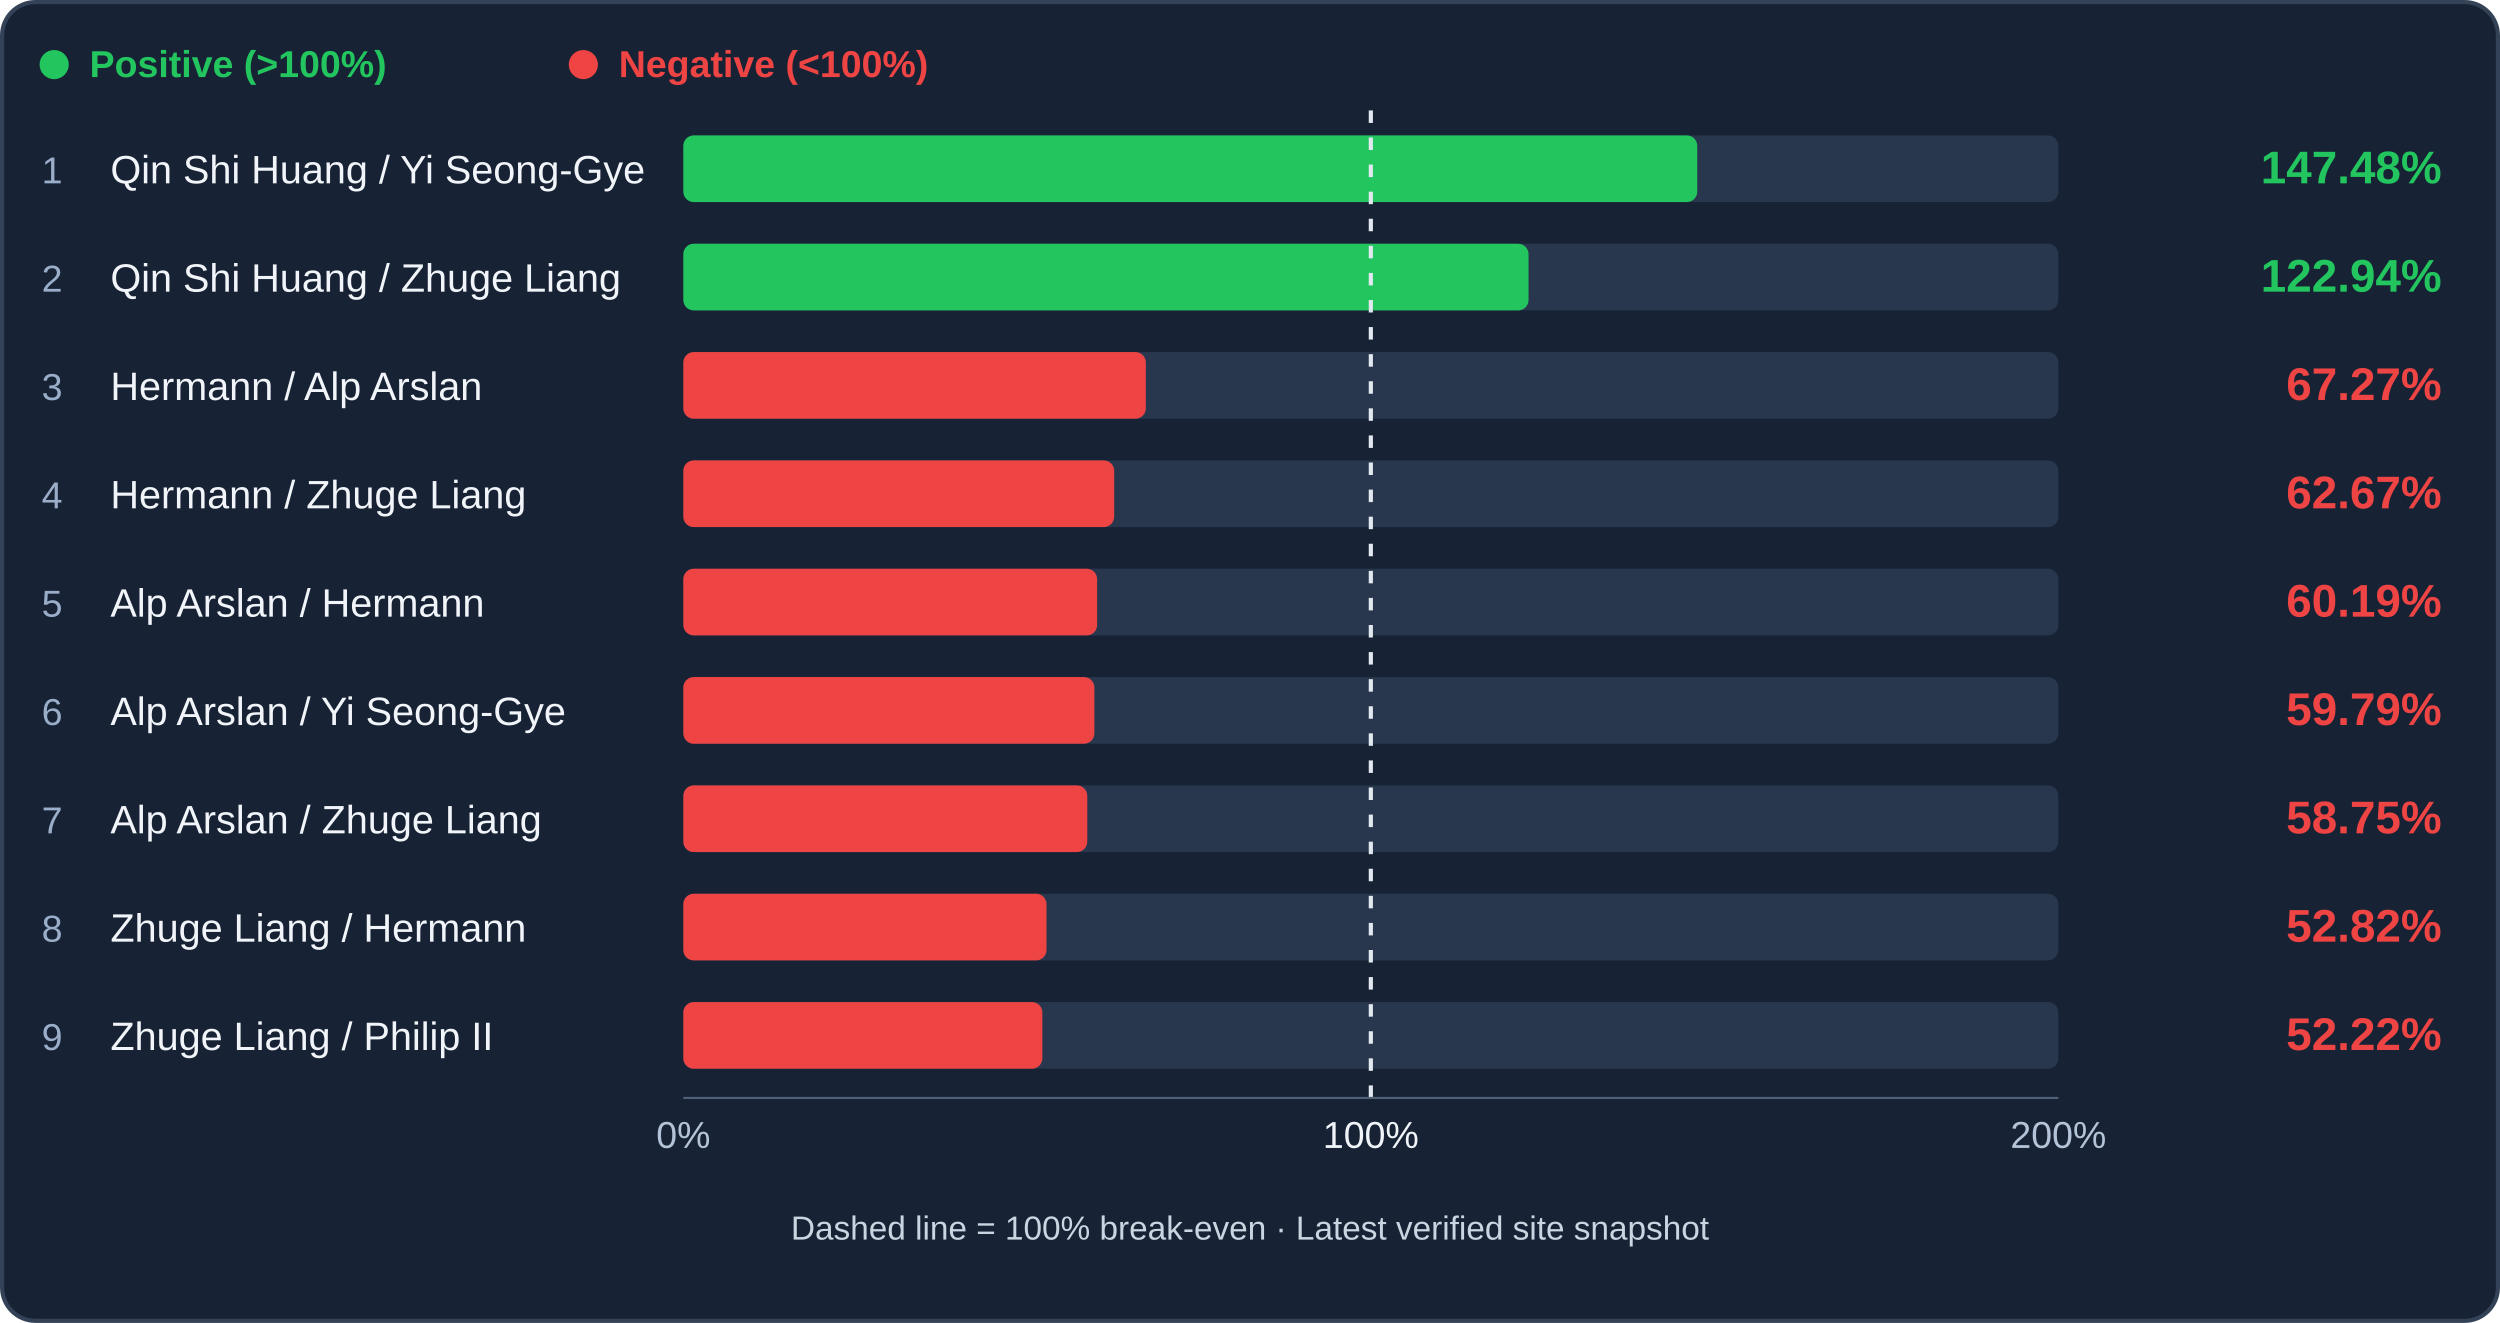
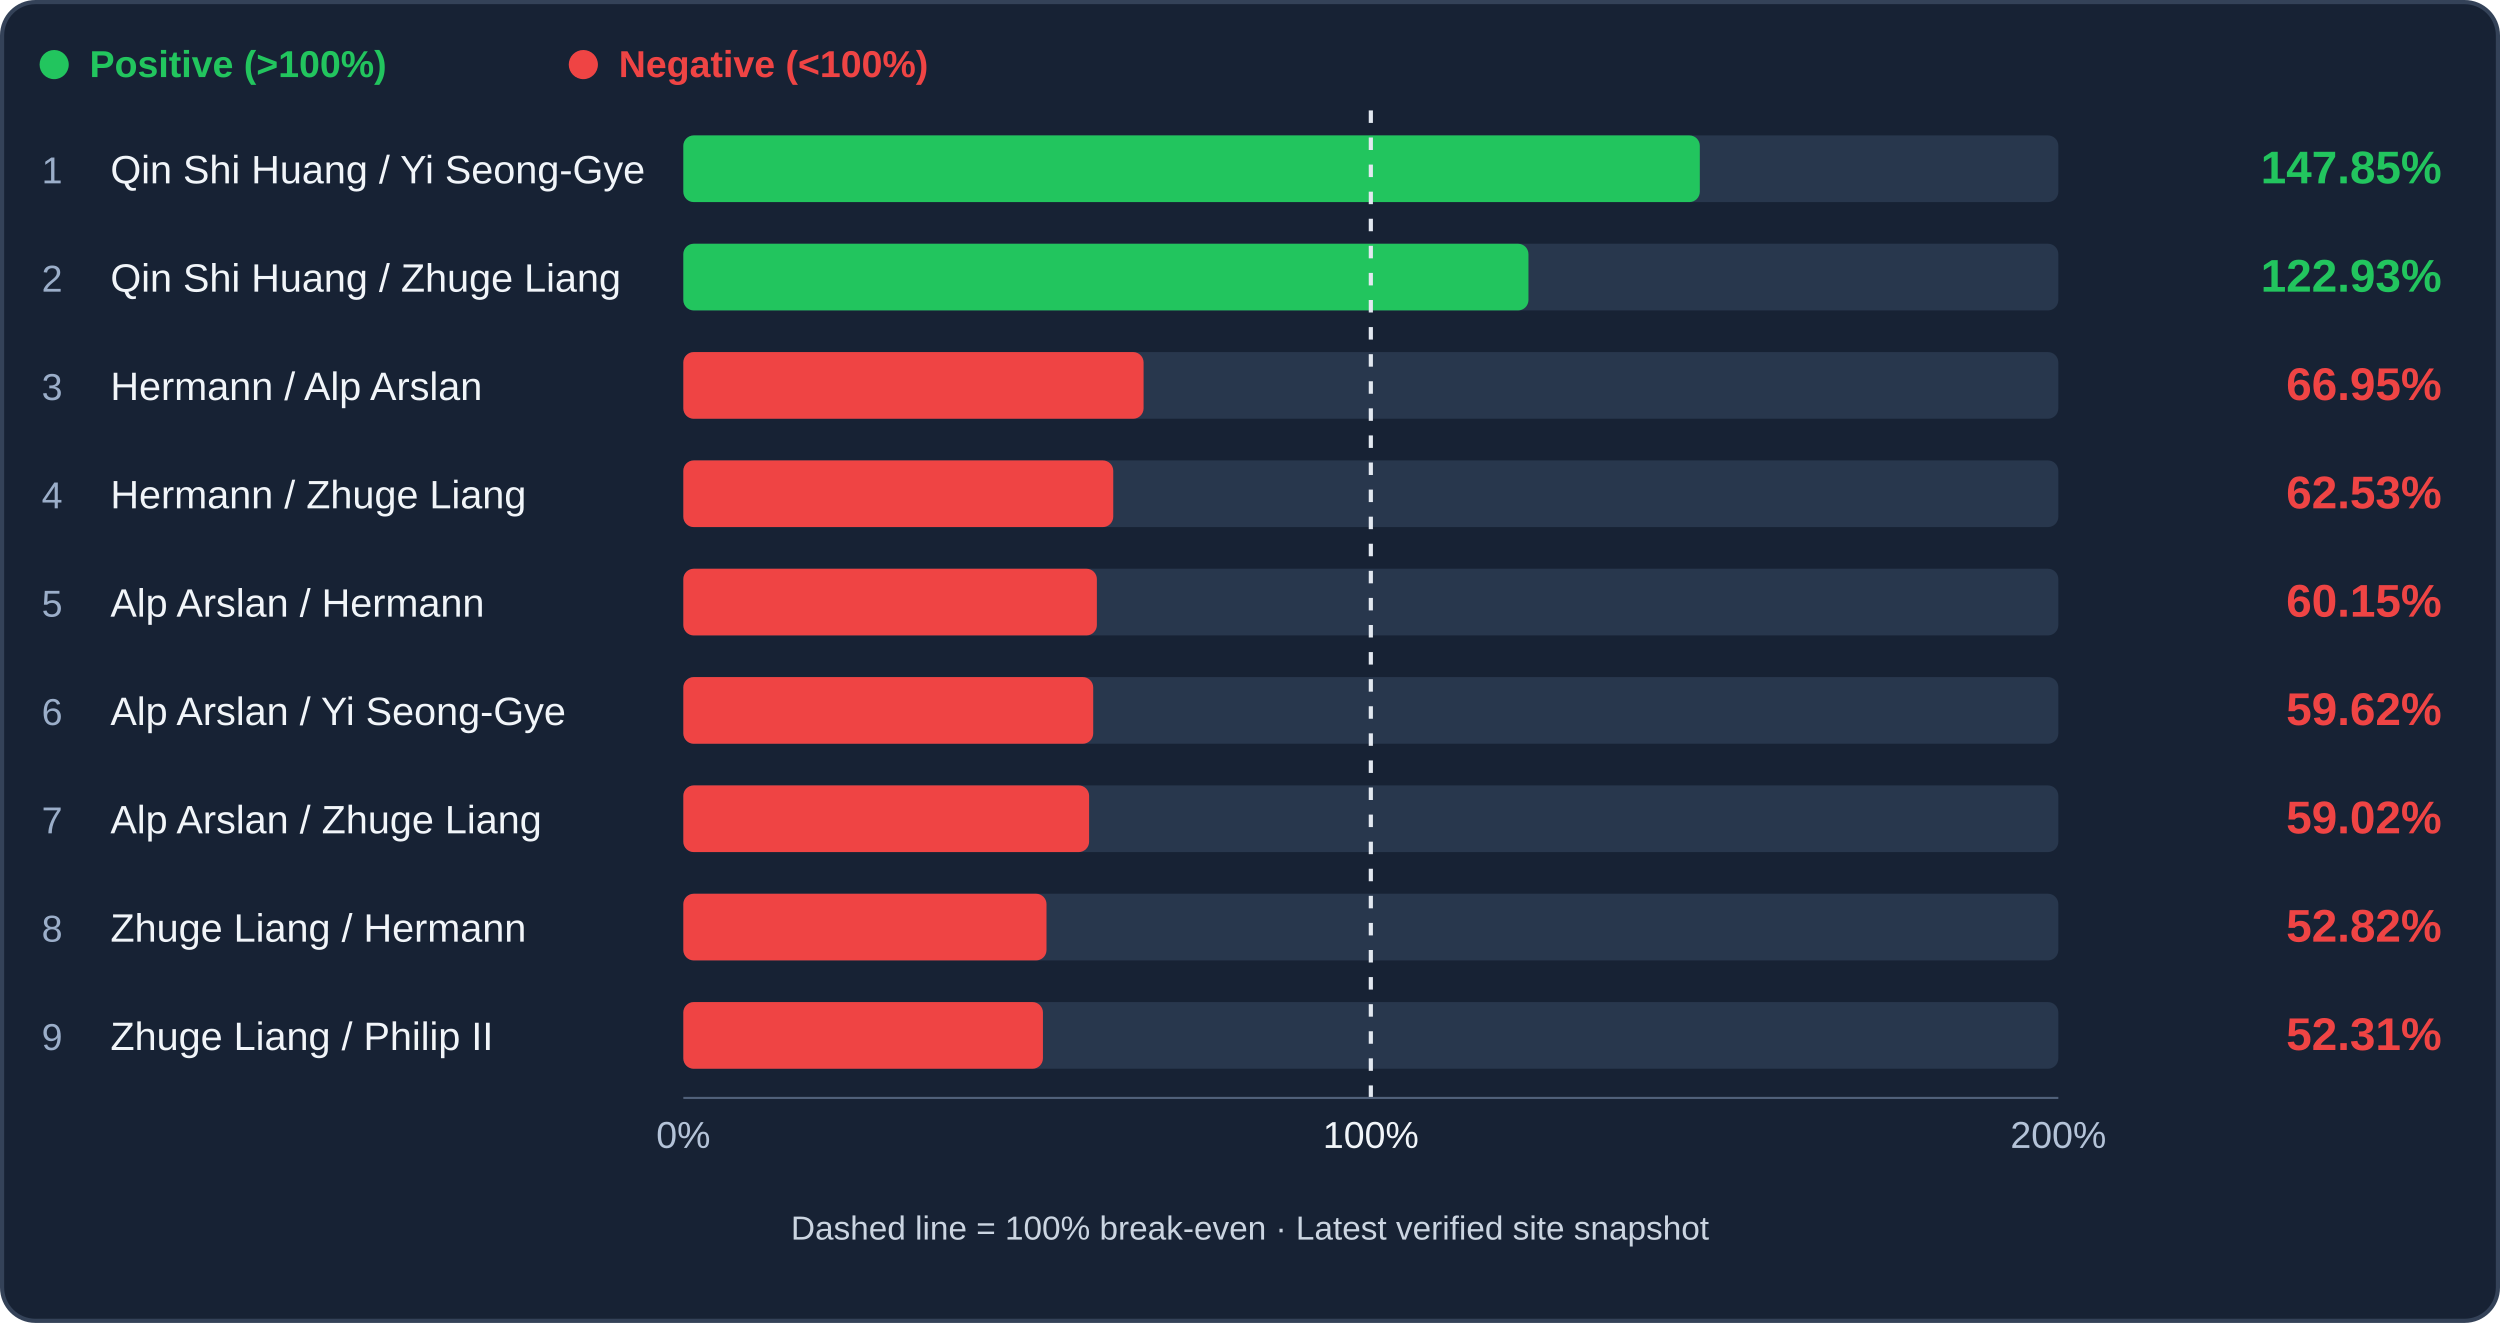
<svg xmlns="http://www.w3.org/2000/svg" viewBox="0 0 1200 635" role="img" aria-label="Archer trade efficiency ranking">
  <rect x="1" y="1" width="1198" height="633" rx="16" fill="#172234" stroke="#344258" stroke-width="2" />
  <circle cx="26" cy="31" r="7" fill="#22c55e" />
  <text x="43" y="37" fill="#22c55e" font-family="Arial,sans-serif" font-size="18" font-weight="600">Positive (&gt;100%)</text>
  <circle cx="280" cy="31" r="7" fill="#ef4444" />
  <text x="297" y="37" fill="#ef4444" font-family="Arial,sans-serif" font-size="18" font-weight="600">Negative (&lt;100%)</text>
  <rect x="328" y="65" width="660" height="32" rx="5" fill="#28374d" />
-   <rect x="328" y="65" width="486.68" height="32" rx="5" fill="#22c55e" />
+   <rect x="328" y="65" width="487.91" height="32" rx="5" fill="#22c55e" />
  <text x="20" y="88" fill="#9baec9" font-family="Arial,sans-serif" font-size="18">1</text>
  <text x="53" y="88" fill="#f1f5f9" font-family="Arial,sans-serif" font-size="19">Qin Shi Huang / Yi Seong-Gye</text>
-   <text x="1172" y="88" text-anchor="end" fill="#22c55e" font-family="Arial,sans-serif" font-weight="bold" font-size="22">147.48%</text>
+   <text x="1172" y="88" text-anchor="end" fill="#22c55e" font-family="Arial,sans-serif" font-weight="bold" font-size="22">147.85%</text>
  <rect x="328" y="117" width="660" height="32" rx="5" fill="#28374d" />
-   <rect x="328" y="117" width="405.70" height="32" rx="5" fill="#22c55e" />
+   <rect x="328" y="117" width="405.66" height="32" rx="5" fill="#22c55e" />
  <text x="20" y="140" fill="#9baec9" font-family="Arial,sans-serif" font-size="18">2</text>
  <text x="53" y="140" fill="#f1f5f9" font-family="Arial,sans-serif" font-size="19">Qin Shi Huang / Zhuge Liang</text>
-   <text x="1172" y="140" text-anchor="end" fill="#22c55e" font-family="Arial,sans-serif" font-weight="bold" font-size="22">122.94%</text>
+   <text x="1172" y="140" text-anchor="end" fill="#22c55e" font-family="Arial,sans-serif" font-weight="bold" font-size="22">122.93%</text>
  <rect x="328" y="169" width="660" height="32" rx="5" fill="#28374d" />
-   <rect x="328" y="169" width="222.00" height="32" rx="5" fill="#ef4444" />
+   <rect x="328" y="169" width="220.92" height="32" rx="5" fill="#ef4444" />
  <text x="20" y="192" fill="#9baec9" font-family="Arial,sans-serif" font-size="18">3</text>
  <text x="53" y="192" fill="#f1f5f9" font-family="Arial,sans-serif" font-size="19">Hermann / Alp Arslan</text>
-   <text x="1172" y="192" text-anchor="end" fill="#ef4444" font-family="Arial,sans-serif" font-weight="bold" font-size="22">67.27%</text>
+   <text x="1172" y="192" text-anchor="end" fill="#ef4444" font-family="Arial,sans-serif" font-weight="bold" font-size="22">66.95%</text>
  <rect x="328" y="221" width="660" height="32" rx="5" fill="#28374d" />
-   <rect x="328" y="221" width="206.82" height="32" rx="5" fill="#ef4444" />
+   <rect x="328" y="221" width="206.36" height="32" rx="5" fill="#ef4444" />
  <text x="20" y="244" fill="#9baec9" font-family="Arial,sans-serif" font-size="18">4</text>
  <text x="53" y="244" fill="#f1f5f9" font-family="Arial,sans-serif" font-size="19">Hermann / Zhuge Liang</text>
-   <text x="1172" y="244" text-anchor="end" fill="#ef4444" font-family="Arial,sans-serif" font-weight="bold" font-size="22">62.67%</text>
+   <text x="1172" y="244" text-anchor="end" fill="#ef4444" font-family="Arial,sans-serif" font-weight="bold" font-size="22">62.53%</text>
  <rect x="328" y="273" width="660" height="32" rx="5" fill="#28374d" />
-   <rect x="328" y="273" width="198.63" height="32" rx="5" fill="#ef4444" />
+   <rect x="328" y="273" width="198.50" height="32" rx="5" fill="#ef4444" />
  <text x="20" y="296" fill="#9baec9" font-family="Arial,sans-serif" font-size="18">5</text>
  <text x="53" y="296" fill="#f1f5f9" font-family="Arial,sans-serif" font-size="19">Alp Arslan / Hermann</text>
-   <text x="1172" y="296" text-anchor="end" fill="#ef4444" font-family="Arial,sans-serif" font-weight="bold" font-size="22">60.19%</text>
+   <text x="1172" y="296" text-anchor="end" fill="#ef4444" font-family="Arial,sans-serif" font-weight="bold" font-size="22">60.15%</text>
  <rect x="328" y="325" width="660" height="32" rx="5" fill="#28374d" />
-   <rect x="328" y="325" width="197.30" height="32" rx="5" fill="#ef4444" />
+   <rect x="328" y="325" width="196.74" height="32" rx="5" fill="#ef4444" />
  <text x="20" y="348" fill="#9baec9" font-family="Arial,sans-serif" font-size="18">6</text>
  <text x="53" y="348" fill="#f1f5f9" font-family="Arial,sans-serif" font-size="19">Alp Arslan / Yi Seong-Gye</text>
-   <text x="1172" y="348" text-anchor="end" fill="#ef4444" font-family="Arial,sans-serif" font-weight="bold" font-size="22">59.79%</text>
+   <text x="1172" y="348" text-anchor="end" fill="#ef4444" font-family="Arial,sans-serif" font-weight="bold" font-size="22">59.62%</text>
  <rect x="328" y="377" width="660" height="32" rx="5" fill="#28374d" />
-   <rect x="328" y="377" width="193.89" height="32" rx="5" fill="#ef4444" />
+   <rect x="328" y="377" width="194.77" height="32" rx="5" fill="#ef4444" />
  <text x="20" y="400" fill="#9baec9" font-family="Arial,sans-serif" font-size="18">7</text>
  <text x="53" y="400" fill="#f1f5f9" font-family="Arial,sans-serif" font-size="19">Alp Arslan / Zhuge Liang</text>
-   <text x="1172" y="400" text-anchor="end" fill="#ef4444" font-family="Arial,sans-serif" font-weight="bold" font-size="22">58.75%</text>
+   <text x="1172" y="400" text-anchor="end" fill="#ef4444" font-family="Arial,sans-serif" font-weight="bold" font-size="22">59.02%</text>
  <rect x="328" y="429" width="660" height="32" rx="5" fill="#28374d" />
  <rect x="328" y="429" width="174.32" height="32" rx="5" fill="#ef4444" />
  <text x="20" y="452" fill="#9baec9" font-family="Arial,sans-serif" font-size="18">8</text>
  <text x="53" y="452" fill="#f1f5f9" font-family="Arial,sans-serif" font-size="19">Zhuge Liang / Hermann</text>
  <text x="1172" y="452" text-anchor="end" fill="#ef4444" font-family="Arial,sans-serif" font-weight="bold" font-size="22">52.82%</text>
  <rect x="328" y="481" width="660" height="32" rx="5" fill="#28374d" />
-   <rect x="328" y="481" width="172.33" height="32" rx="5" fill="#ef4444" />
+   <rect x="328" y="481" width="172.61" height="32" rx="5" fill="#ef4444" />
  <text x="20" y="504" fill="#9baec9" font-family="Arial,sans-serif" font-size="18">9</text>
  <text x="53" y="504" fill="#f1f5f9" font-family="Arial,sans-serif" font-size="19">Zhuge Liang / Philip II</text>
-   <text x="1172" y="504" text-anchor="end" fill="#ef4444" font-family="Arial,sans-serif" font-weight="bold" font-size="22">52.22%</text>
+   <text x="1172" y="504" text-anchor="end" fill="#ef4444" font-family="Arial,sans-serif" font-weight="bold" font-size="22">52.31%</text>
  <line x1="658.00" y1="53" x2="658.00" y2="529" stroke="#e2e8f0" stroke-width="2" stroke-dasharray="6 7" />
  <line x1="328" y1="527" x2="988" y2="527" stroke="#51617a" />
  <text x="328" y="551" text-anchor="middle" fill="#b4c3d8" font-family="Arial" font-size="18">0%</text>
  <text x="658.00" y="551" text-anchor="middle" fill="#f1f5f9" font-family="Arial" font-size="18">100%</text>
  <text x="988" y="551" text-anchor="middle" fill="#b4c3d8" font-family="Arial" font-size="18">200%</text>
  <text x="600" y="595" text-anchor="middle" fill="#cbd5e1" font-family="Arial" font-size="16">Dashed line = 100% break-even · Latest verified site snapshot</text>
</svg>
